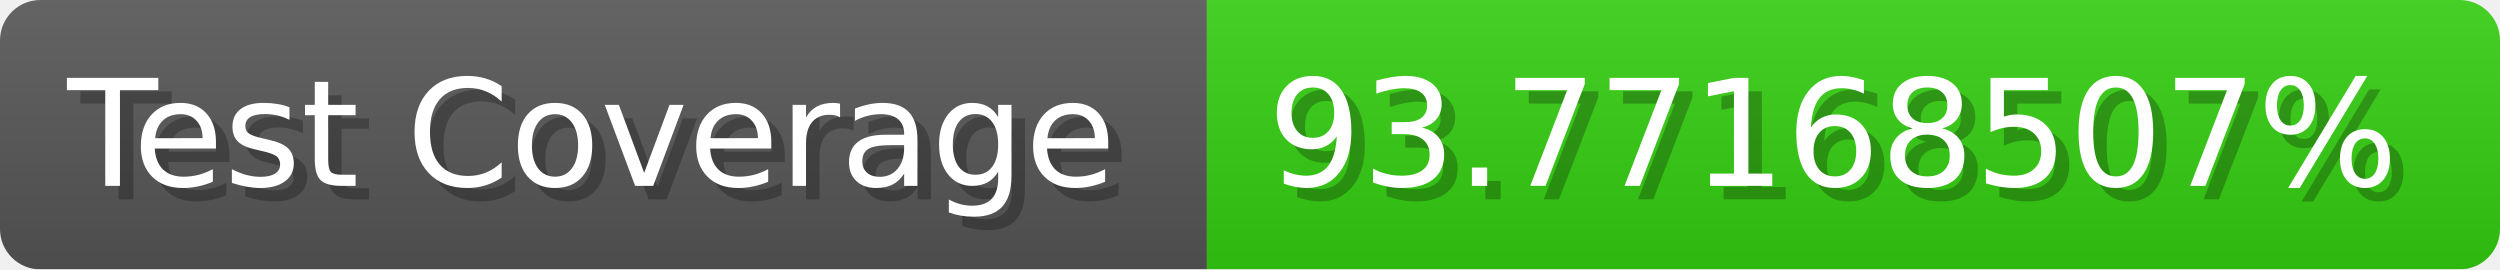
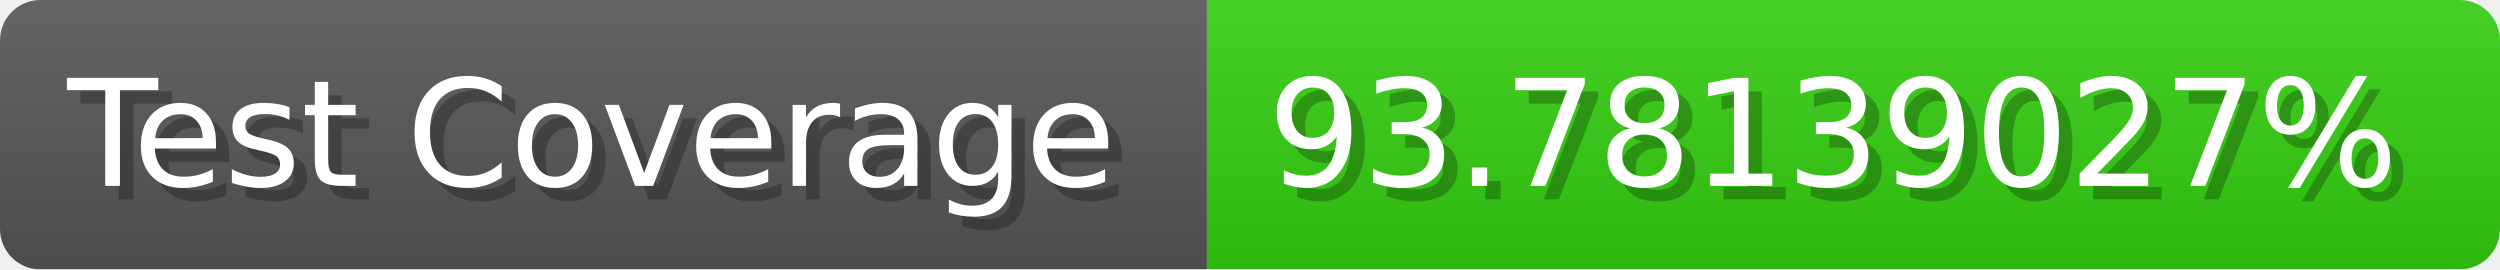
- <svg xmlns="http://www.w3.org/2000/svg" width="185.6" height="20" viewBox="0 0 1856 200" role="img" aria-label="Test Coverage: 93.77168507%">
+ <svg xmlns="http://www.w3.org/2000/svg" width="185.6" height="20" viewBox="0 0 1856 200" role="img" aria-label="Test Coverage: 93.78139027%">
  <linearGradient id="a" x2="0" y2="100%">
    <stop offset="0" stop-opacity=".1" stop-color="#EEE" />
    <stop offset="1" stop-opacity=".1" />
  </linearGradient>
  <mask id="m">
    <rect width="1856" height="200" rx="30" fill="#FFF" />
  </mask>
  <g mask="url(#m)">
    <rect width="896" height="200" fill="#555" />
    <rect width="960" height="200" fill="#3C1" x="896" />
    <rect width="1856" height="200" fill="url(#a)" />
  </g>
  <g aria-hidden="true" fill="#fff" text-anchor="start" font-family="Verdana,DejaVu Sans,sans-serif" font-size="110">
    <text x="60" y="148" textLength="796" fill="#000" opacity="0.25">Test Coverage</text>
    <text x="50" y="138" textLength="796">Test Coverage</text>
-     <text x="951" y="148" textLength="860" fill="#000" opacity="0.25">93.77168507%</text>
-     <text x="941" y="138" textLength="860">93.77168507%</text>
+     <text x="951" y="148" textLength="860" fill="#000" opacity="0.25">93.78139027%</text>
+     <text x="941" y="138" textLength="860">93.78139027%</text>
  </g>
</svg>
